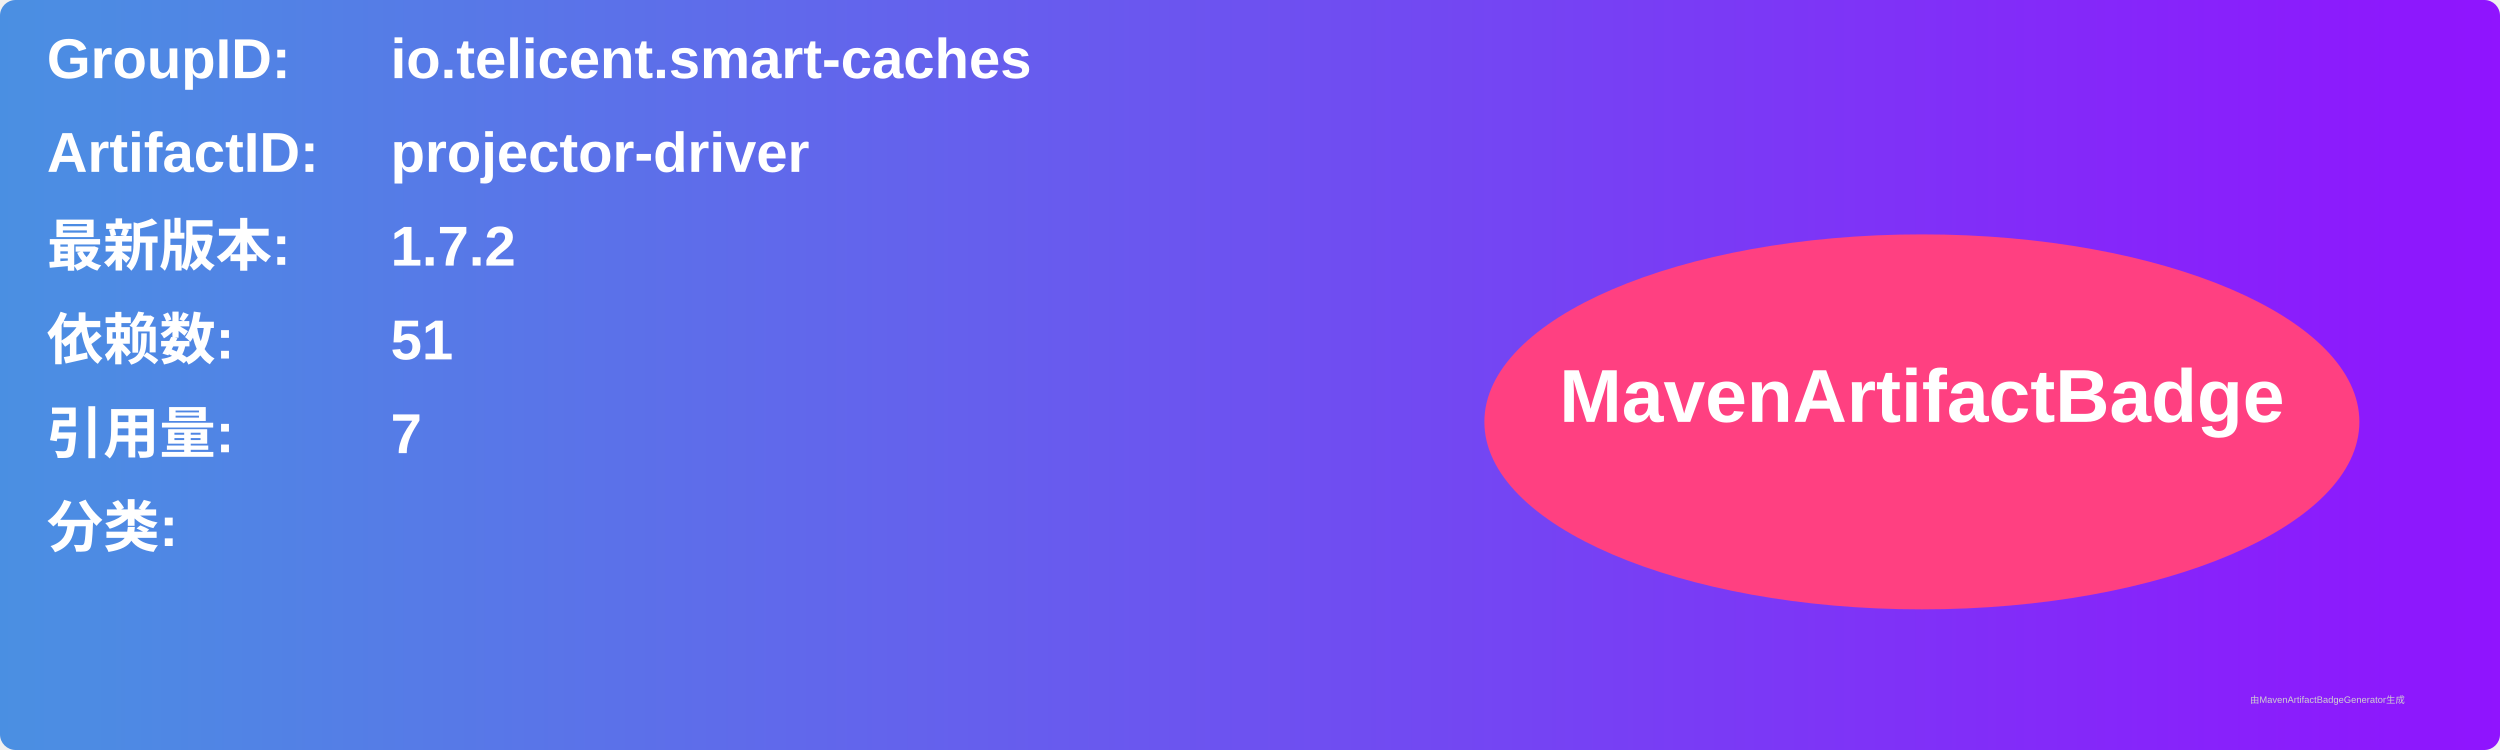
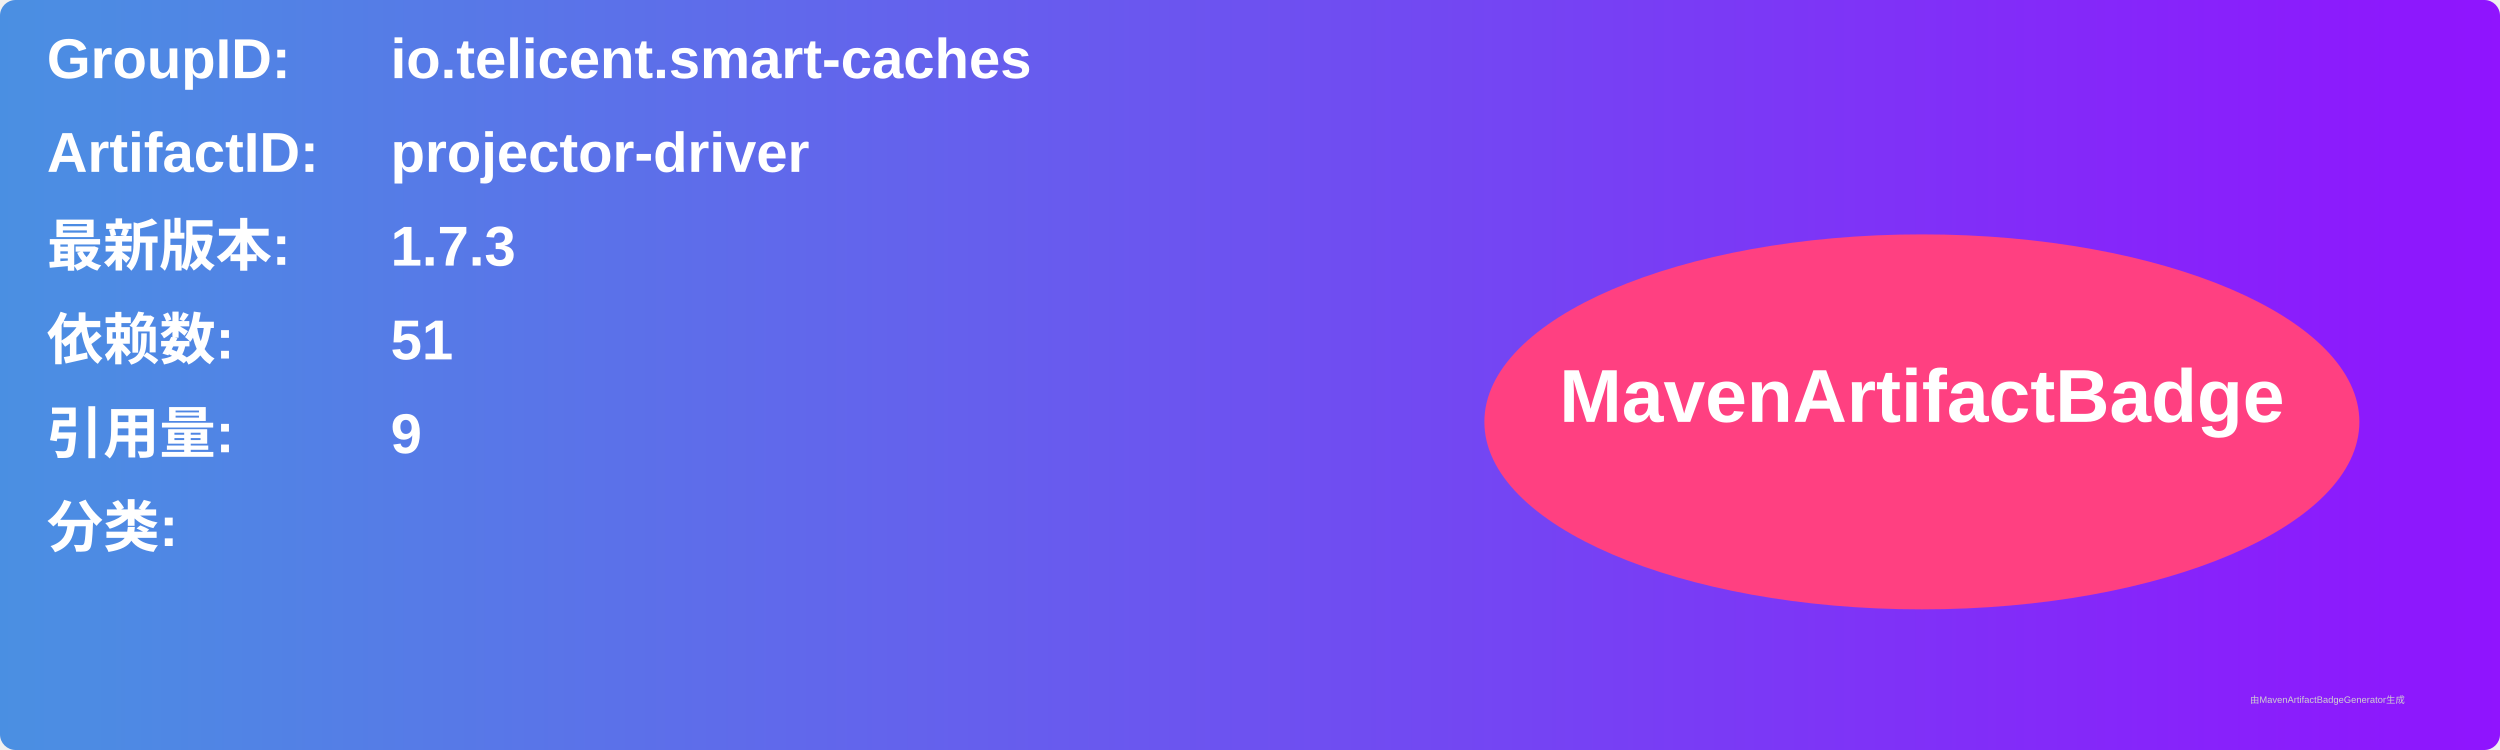
<svg xmlns="http://www.w3.org/2000/svg" width="800" height="240" viewBox="0 0 800 240">
  <linearGradient id="grad" x1="0%" y1="0%" x2="100%" y2="0%">
    <stop offset="0%" stop-color="#4a90e2" />
    <stop offset="100%" stop-color="#9013fe" />
  </linearGradient>
  <rect width="100%" height="100%" rx="5" ry="5" fill="url(#grad)" />
  <g transform="translate(15, 15)">
    <text x="0" y="10" font-family="Arial" font-size="18" fill="white" font-weight="bold" width="260">GroupID:</text>
    <text x="110" y="10" font-family="Arial" font-size="18" fill="white" font-weight="bold" width="460">io.telicent.smart-caches</text>
    <text x="0" y="40" font-family="Arial" font-size="18" fill="white" font-weight="bold" width="260">ArtifactID:</text>
    <text x="110" y="40" font-family="Arial" font-size="18" fill="white" font-weight="bold" width="460">projector-driver</text>
    <text x="0" y="70" font-family="Arial" font-size="18" fill="white" font-weight="bold">最新版本:</text>
    <text x="110" y="70" font-family="Arial" font-size="18" fill="white" font-weight="bold">
-       <tspan font-weight="bold">1.7.2</tspan>
+       <tspan font-weight="bold">1.7.3</tspan>
    </text>
    <text x="0" y="100" font-family="Arial" font-size="18" fill="white" font-weight="bold">依赖数: </text>
    <text x="110" y="100" font-family="Arial" font-size="18" fill="white">
      <tspan font-weight="bold">51</tspan>
    </text>
    <text x="0" y="130" font-family="Arial" font-size="18" fill="white" font-weight="bold">引用量: </text>
    <text x="110" y="130" font-family="Arial" font-size="18" fill="white">
-       <tspan font-weight="bold">7</tspan>
+       <tspan font-weight="bold">9</tspan>
    </text>
    <text x="0" y="160" font-family="Arial" font-size="18" fill="white" font-weight="bold">分类:</text>
    <text x="10" y="190" font-family="Arial" font-size="10" fill="white">
      <tspan font-weight="bold" />
    </text>
    <ellipse cx="600" cy="120" rx="140" ry="60" fill="#ff4081" />
    <text x="600" y="120" text-anchor="middle" font-family="Arial" font-size="24" fill="white" font-weight="bold">MavenArtifactBadge</text>
  </g>
  <text x="720" y="225" font-family="Arial" font-size="3" fill="#d0d0d0">由MavenArtifactBadgeGenerator生成</text>
</svg>
